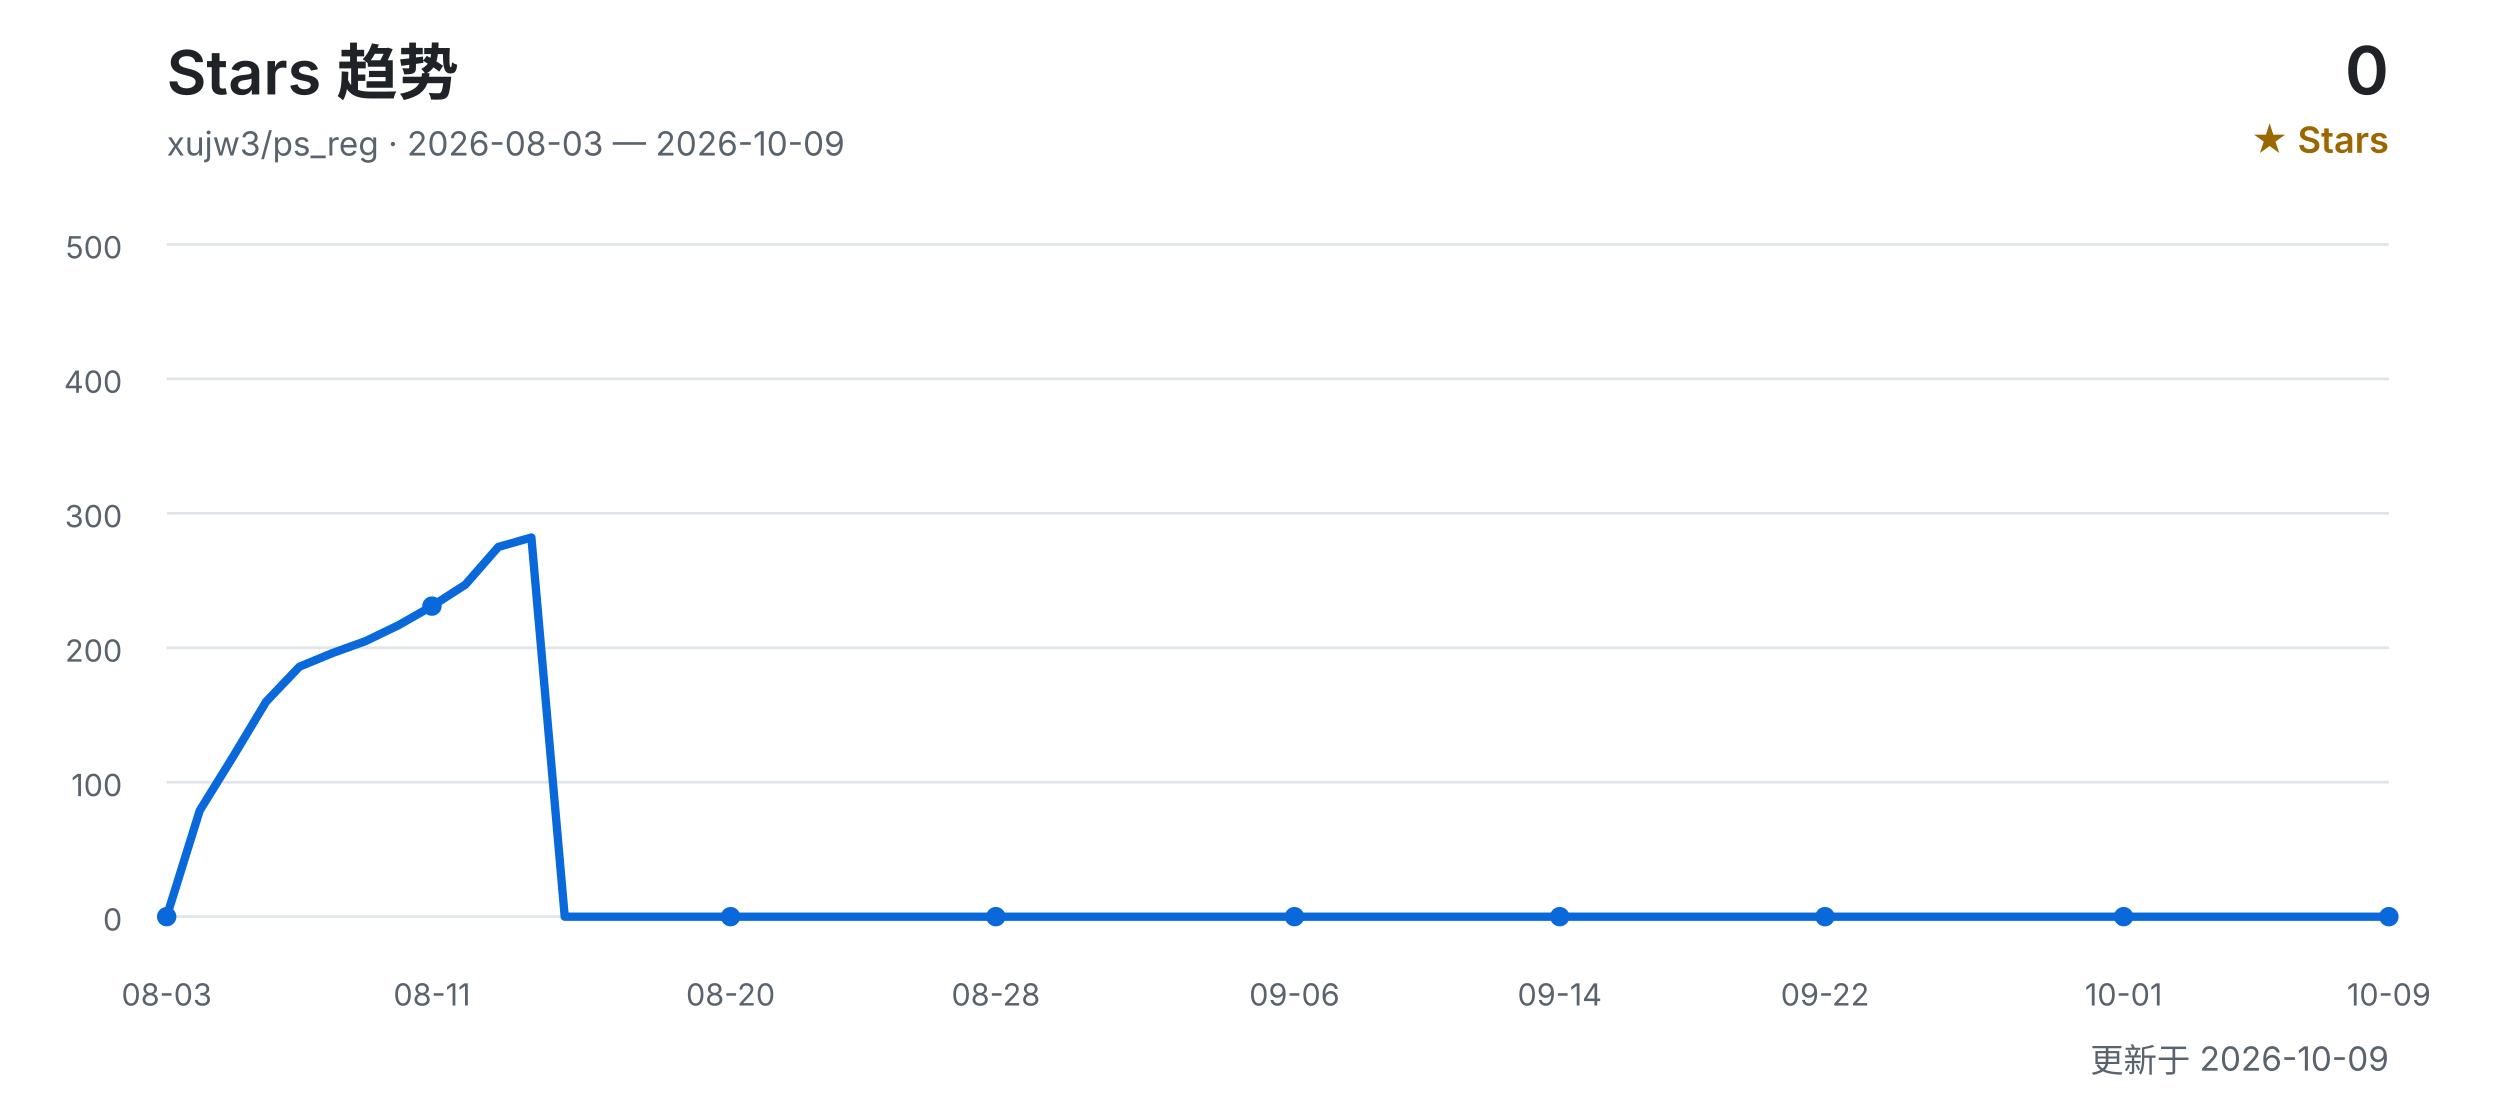
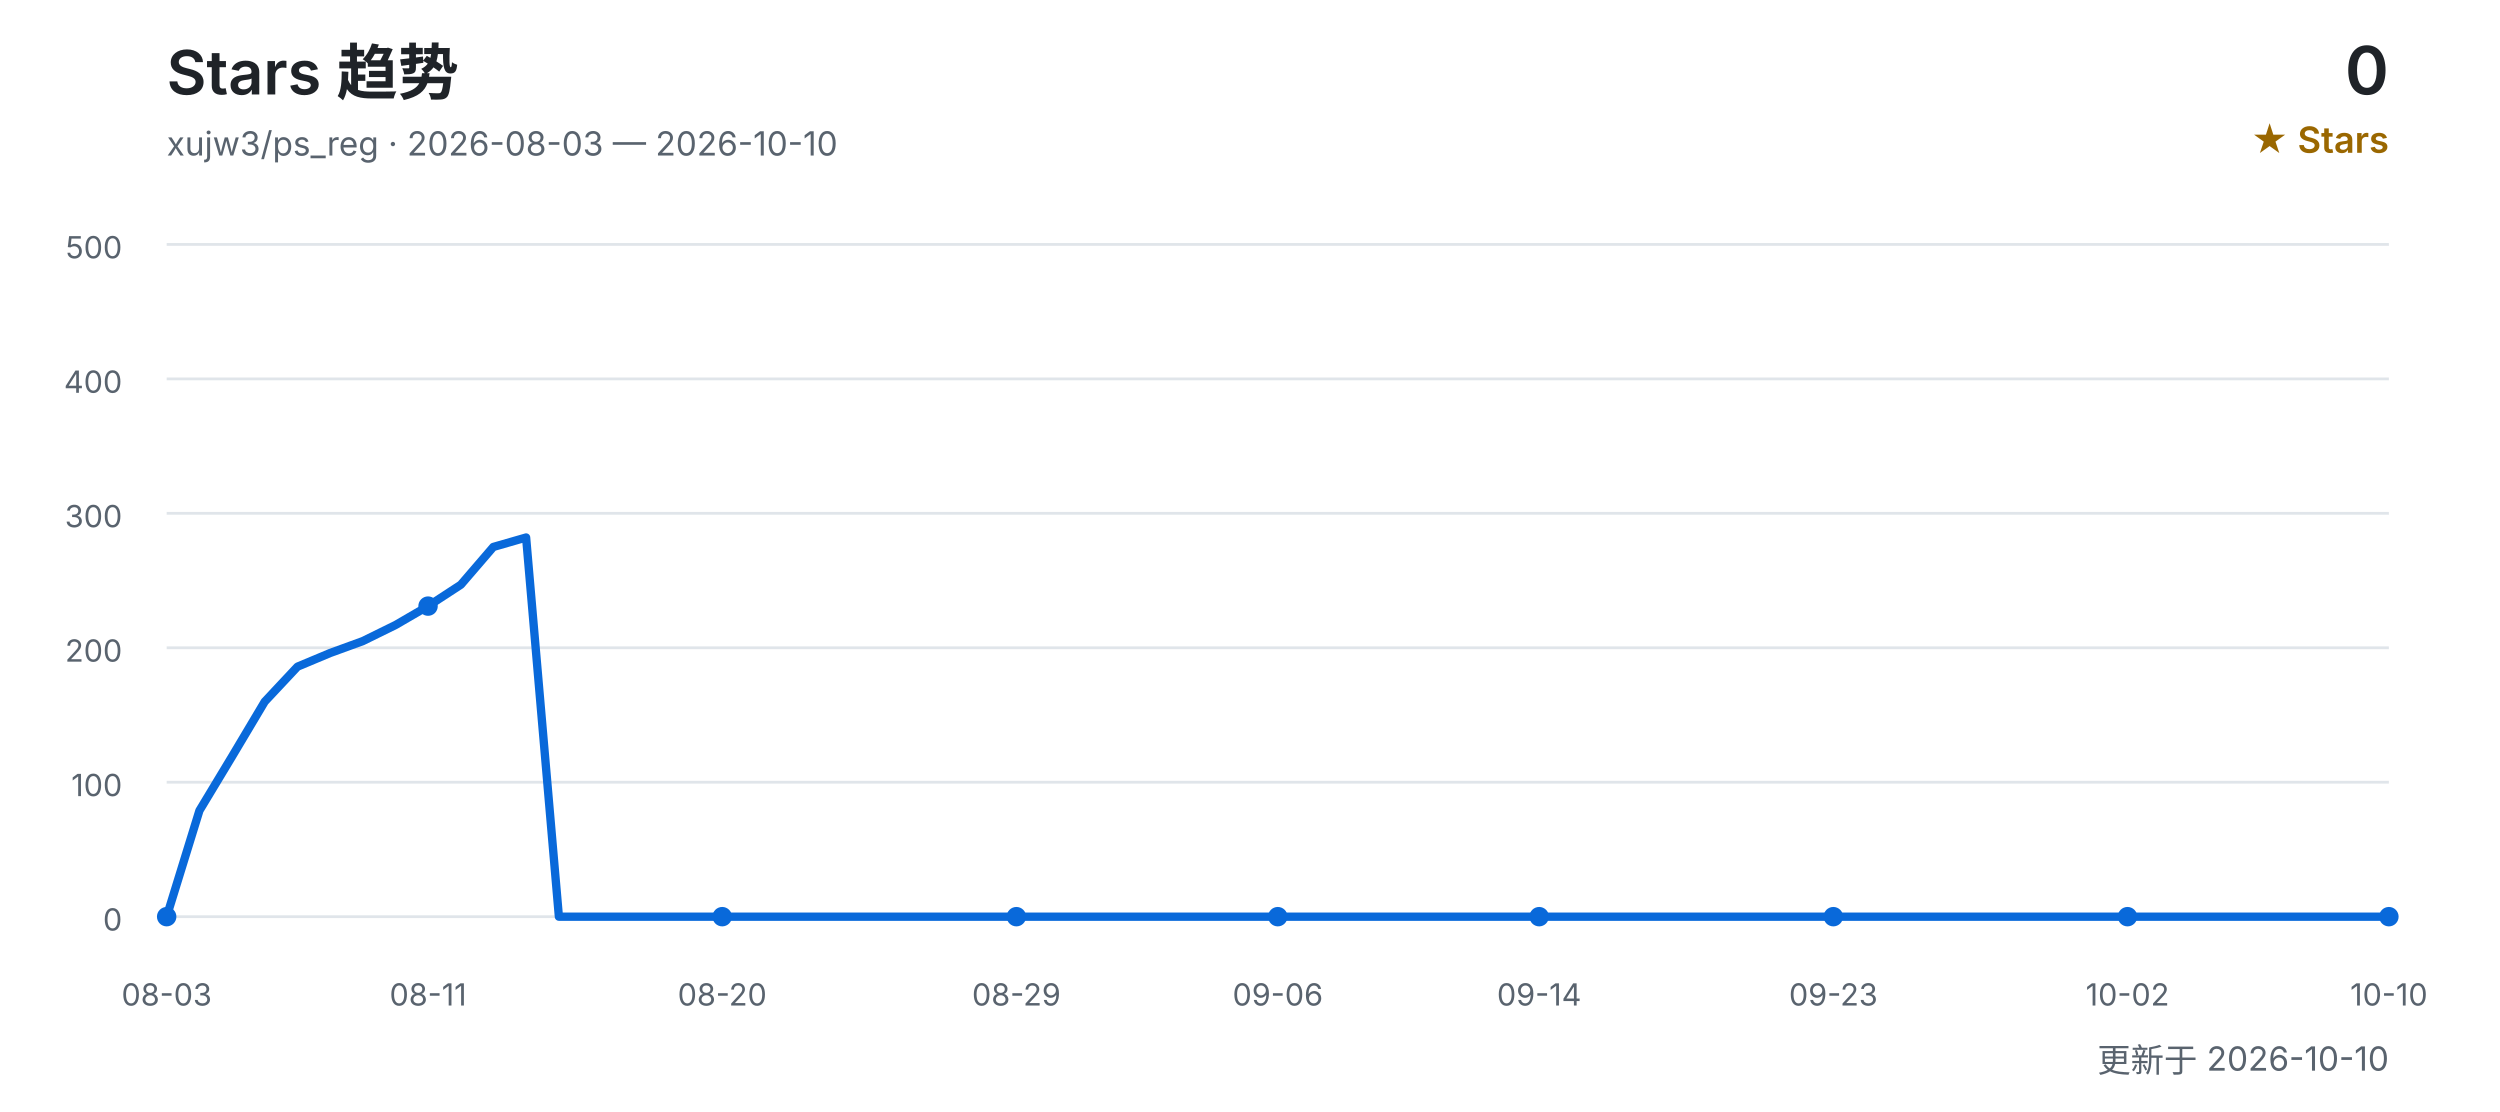
<svg xmlns="http://www.w3.org/2000/svg" width="900" height="400" viewBox="0 0 900 400" role="img" aria-labelledby="title desc">
  <defs>
    <style>
      text { font-family: Inter, "Segoe UI", Arial, "Noto Sans CJK SC", sans-serif; }
      .title { fill: #1f2328; font-size: 22px; font-weight: 600; }
      .subtitle { fill: #59636e; font-size: 12px; }
      .count { fill: #1f2328; font-size: 24px; font-weight: 600; }
      .count-label { fill: #9a6700; font-size: 13px; font-weight: 600; }
      .grid { stroke: #d0d7de; stroke-width: 1; opacity: 0.65; }
      .axis { fill: #59636e; font-size: 11px; }
      .line { fill: none; stroke: #0969da; stroke-width: 3; stroke-linecap: round; stroke-linejoin: round; }
      .point { fill: #0969da; }
    </style>
  </defs>
  <text x="60" y="34" class="title">Stars 趋势</text>
-   <text x="60" y="56" class="subtitle">xujw3/ps_reg · 2026-08-03 — 2026-10-09</text>
+   <text x="60" y="56" class="subtitle">xujw3/ps_reg · 2026-08-03 — 2026-10-10</text>
  <text x="860" y="34" class="count" text-anchor="end">0</text>
  <text x="860" y="55" class="count-label" text-anchor="end">★ Stars</text>
  <line x1="60" y1="330.0" x2="860" y2="330.0" class="grid" />
  <text x="44" y="335.0" class="axis" text-anchor="end">0</text>
  <line x1="60" y1="281.6" x2="860" y2="281.6" class="grid" />
  <text x="44" y="286.6" class="axis" text-anchor="end">100</text>
  <line x1="60" y1="233.2" x2="860" y2="233.2" class="grid" />
  <text x="44" y="238.2" class="axis" text-anchor="end">200</text>
  <line x1="60" y1="184.8" x2="860" y2="184.8" class="grid" />
  <text x="44" y="189.8" class="axis" text-anchor="end">300</text>
  <line x1="60" y1="136.4" x2="860" y2="136.4" class="grid" />
  <text x="44" y="141.4" class="axis" text-anchor="end">400</text>
  <line x1="60" y1="88.0" x2="860" y2="88.0" class="grid" />
  <text x="44" y="93.0" class="axis" text-anchor="end">500</text>
-   <polyline points="60.0,330.0 71.9,291.8 83.9,272.4 95.8,252.6 107.8,240.0 119.7,235.1 131.6,230.8 143.6,225.0 155.5,218.2 167.5,210.5 179.4,196.9 191.3,193.5 203.3,330.0 215.2,330.0 227.2,330.0 239.1,330.0 251.0,330.0 263.0,330.0 274.9,330.0 286.9,330.0 298.8,330.0 310.7,330.0 322.7,330.0 334.6,330.0 346.6,330.0 358.5,330.0 370.4,330.0 382.4,330.0 394.3,330.0 406.3,330.0 418.2,330.0 430.1,330.0 442.1,330.0 454.0,330.0 466.0,330.0 477.9,330.0 489.9,330.0 501.8,330.0 513.7,330.0 525.7,330.0 537.6,330.0 549.6,330.0 561.5,330.0 573.4,330.0 585.4,330.0 597.3,330.0 609.3,330.0 621.2,330.0 633.1,330.0 645.1,330.0 657.0,330.0 669.0,330.0 680.9,330.0 692.8,330.0 704.8,330.0 716.7,330.0 728.7,330.0 740.6,330.0 752.5,330.0 764.5,330.0 776.4,330.0 788.4,330.0 800.3,330.0 812.2,330.0 824.2,330.0 836.1,330.0 848.1,330.0 860.0,330.0" class="line" />
+   <polyline points="60.0,330.0 71.8,291.8 83.5,272.4 95.3,252.6 107.1,240.0 118.8,235.1 130.6,230.8 142.4,225.0 154.1,218.2 165.9,210.5 177.6,196.9 189.4,193.5 201.2,330.0 212.9,330.0 224.7,330.0 236.5,330.0 248.2,330.0 260.0,330.0 271.8,330.0 283.5,330.0 295.3,330.0 307.1,330.0 318.8,330.0 330.6,330.0 342.4,330.0 354.1,330.0 365.9,330.0 377.6,330.0 389.4,330.0 401.2,330.0 412.9,330.0 424.7,330.0 436.5,330.0 448.2,330.0 460.0,330.0 471.8,330.0 483.5,330.0 495.3,330.0 507.1,330.0 518.8,330.0 530.6,330.0 542.4,330.0 554.1,330.0 565.9,330.0 577.6,330.0 589.4,330.0 601.2,330.0 612.9,330.0 624.7,330.0 636.5,330.0 648.2,330.0 660.0,330.0 671.8,330.0 683.5,330.0 695.3,330.0 707.1,330.0 718.8,330.0 730.6,330.0 742.4,330.0 754.1,330.0 765.9,330.0 777.6,330.0 789.4,330.0 801.2,330.0 812.9,330.0 824.7,330.0 836.5,330.0 848.2,330.0 860.0,330.0" class="line" />
  <text x="60.0" y="362" class="axis" text-anchor="middle">08-03</text>
  <circle cx="60.0" cy="330.0" r="3.5" class="point" />
-   <text x="155.5" y="362" class="axis" text-anchor="middle">08-11</text>
-   <circle cx="155.5" cy="218.2" r="3.5" class="point" />
-   <text x="263.0" y="362" class="axis" text-anchor="middle">08-20</text>
-   <circle cx="263.0" cy="330.0" r="3.5" class="point" />
-   <text x="358.5" y="362" class="axis" text-anchor="middle">08-28</text>
-   <circle cx="358.5" cy="330.0" r="3.5" class="point" />
-   <text x="466.0" y="362" class="axis" text-anchor="middle">09-06</text>
-   <circle cx="466.0" cy="330.0" r="3.5" class="point" />
-   <text x="561.5" y="362" class="axis" text-anchor="middle">09-14</text>
-   <circle cx="561.5" cy="330.0" r="3.5" class="point" />
-   <text x="657.0" y="362" class="axis" text-anchor="middle">09-22</text>
-   <circle cx="657.0" cy="330.0" r="3.5" class="point" />
-   <text x="764.5" y="362" class="axis" text-anchor="middle">10-01</text>
-   <circle cx="764.5" cy="330.0" r="3.5" class="point" />
-   <text x="860.0" y="362" class="axis" text-anchor="middle">10-09</text>
+   <text x="154.1" y="362" class="axis" text-anchor="middle">08-11</text>
+   <circle cx="154.1" cy="218.2" r="3.5" class="point" />
+   <text x="260.0" y="362" class="axis" text-anchor="middle">08-20</text>
+   <circle cx="260.0" cy="330.0" r="3.5" class="point" />
+   <text x="365.9" y="362" class="axis" text-anchor="middle">08-29</text>
+   <circle cx="365.9" cy="330.0" r="3.5" class="point" />
+   <text x="460.0" y="362" class="axis" text-anchor="middle">09-06</text>
+   <circle cx="460.0" cy="330.0" r="3.5" class="point" />
+   <text x="554.1" y="362" class="axis" text-anchor="middle">09-14</text>
+   <circle cx="554.1" cy="330.0" r="3.5" class="point" />
+   <text x="660.0" y="362" class="axis" text-anchor="middle">09-23</text>
+   <circle cx="660.0" cy="330.0" r="3.5" class="point" />
+   <text x="765.9" y="362" class="axis" text-anchor="middle">10-02</text>
+   <circle cx="765.9" cy="330.0" r="3.5" class="point" />
+   <text x="860.0" y="362" class="axis" text-anchor="middle">10-10</text>
  <circle cx="860.0" cy="330.0" r="3.5" class="point" />
-   <text x="860" y="386" class="subtitle" text-anchor="end">更新于 2026-10-09</text>
+   <text x="860" y="386" class="subtitle" text-anchor="end">更新于 2026-10-10</text>
</svg>
